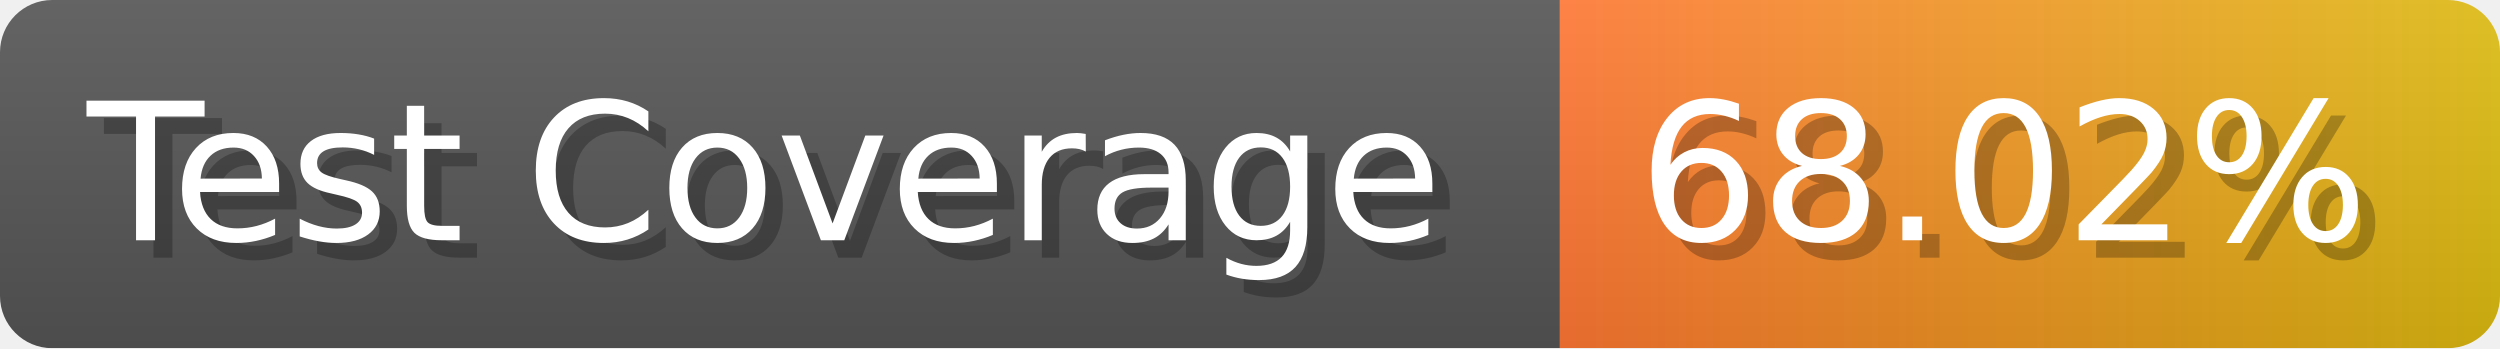
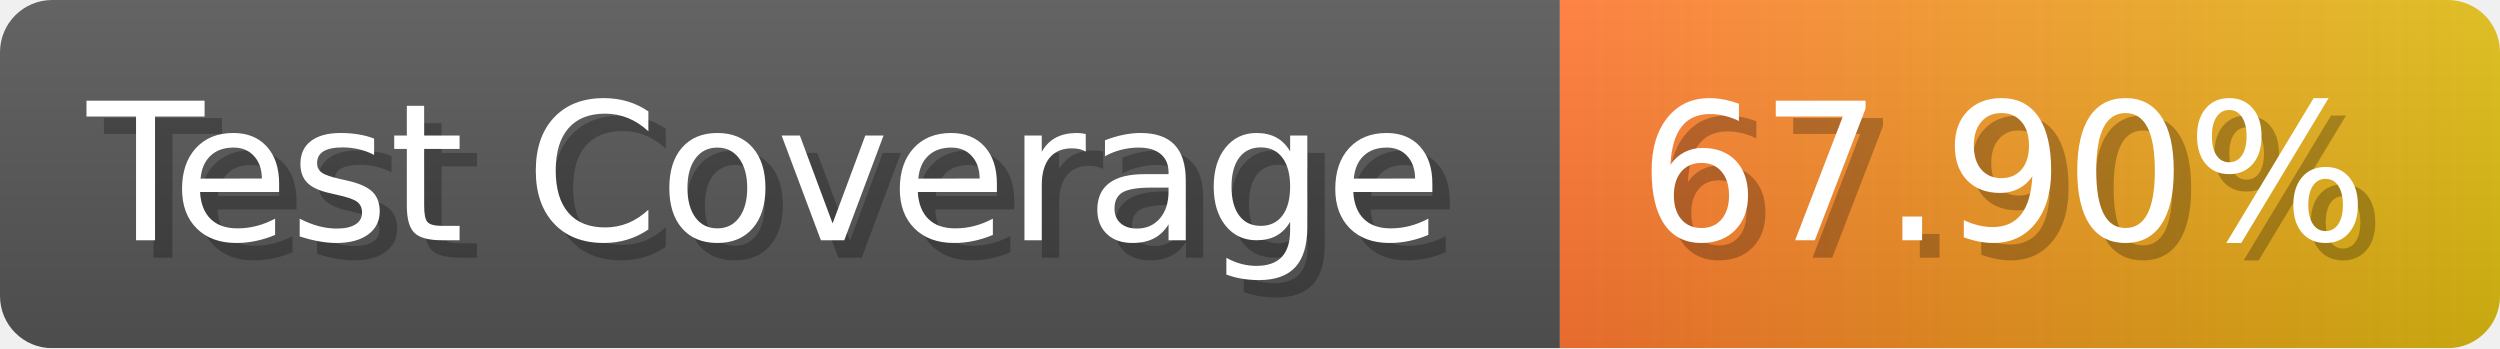
- <svg xmlns="http://www.w3.org/2000/svg" width="143.6" height="20" viewBox="0 0 1436 200" role="img" aria-label="Test Coverage: 68.02%">
+ <svg xmlns="http://www.w3.org/2000/svg" width="143.6" height="20" viewBox="0 0 1436 200" role="img" aria-label="Test Coverage: 67.90%">
  <linearGradient id="a" x2="0" y2="100%">
    <stop offset="0" stop-opacity=".1" stop-color="#EEE" />
    <stop offset="1" stop-opacity=".1" />
  </linearGradient>
  <mask id="m">
    <rect width="1436" height="200" rx="30" fill="#FFF" />
  </mask>
  <g mask="url(#m)">
    <rect width="896" height="200" fill="#555" />
    <rect width="540" height="200" fill="url(#x)" x="896" />
    <rect width="1436" height="200" fill="url(#a)" />
  </g>
  <g aria-hidden="true" fill="#fff" text-anchor="start" font-family="Verdana,DejaVu Sans,sans-serif" font-size="110">
    <text x="60" y="148" textLength="796" fill="#000" opacity="0.25">Test Coverage</text>
    <text x="50" y="138" textLength="796">Test Coverage</text>
-     <text x="951" y="148" textLength="440" fill="#000" opacity="0.25">68.02%</text>
-     <text x="941" y="138" textLength="440">68.02%</text>
+     <text x="951" y="148" textLength="440" fill="#000" opacity="0.25">67.90%</text>
+     <text x="941" y="138" textLength="440">67.90%</text>
  </g>
  <linearGradient id="x" x1="0%" y1="0%" x2="100%" y2="0%">
    <stop offset="0%" style="stop-color:#F73" />
    <stop offset="100%" style="stop-color:#DB1" />
  </linearGradient>
</svg>
